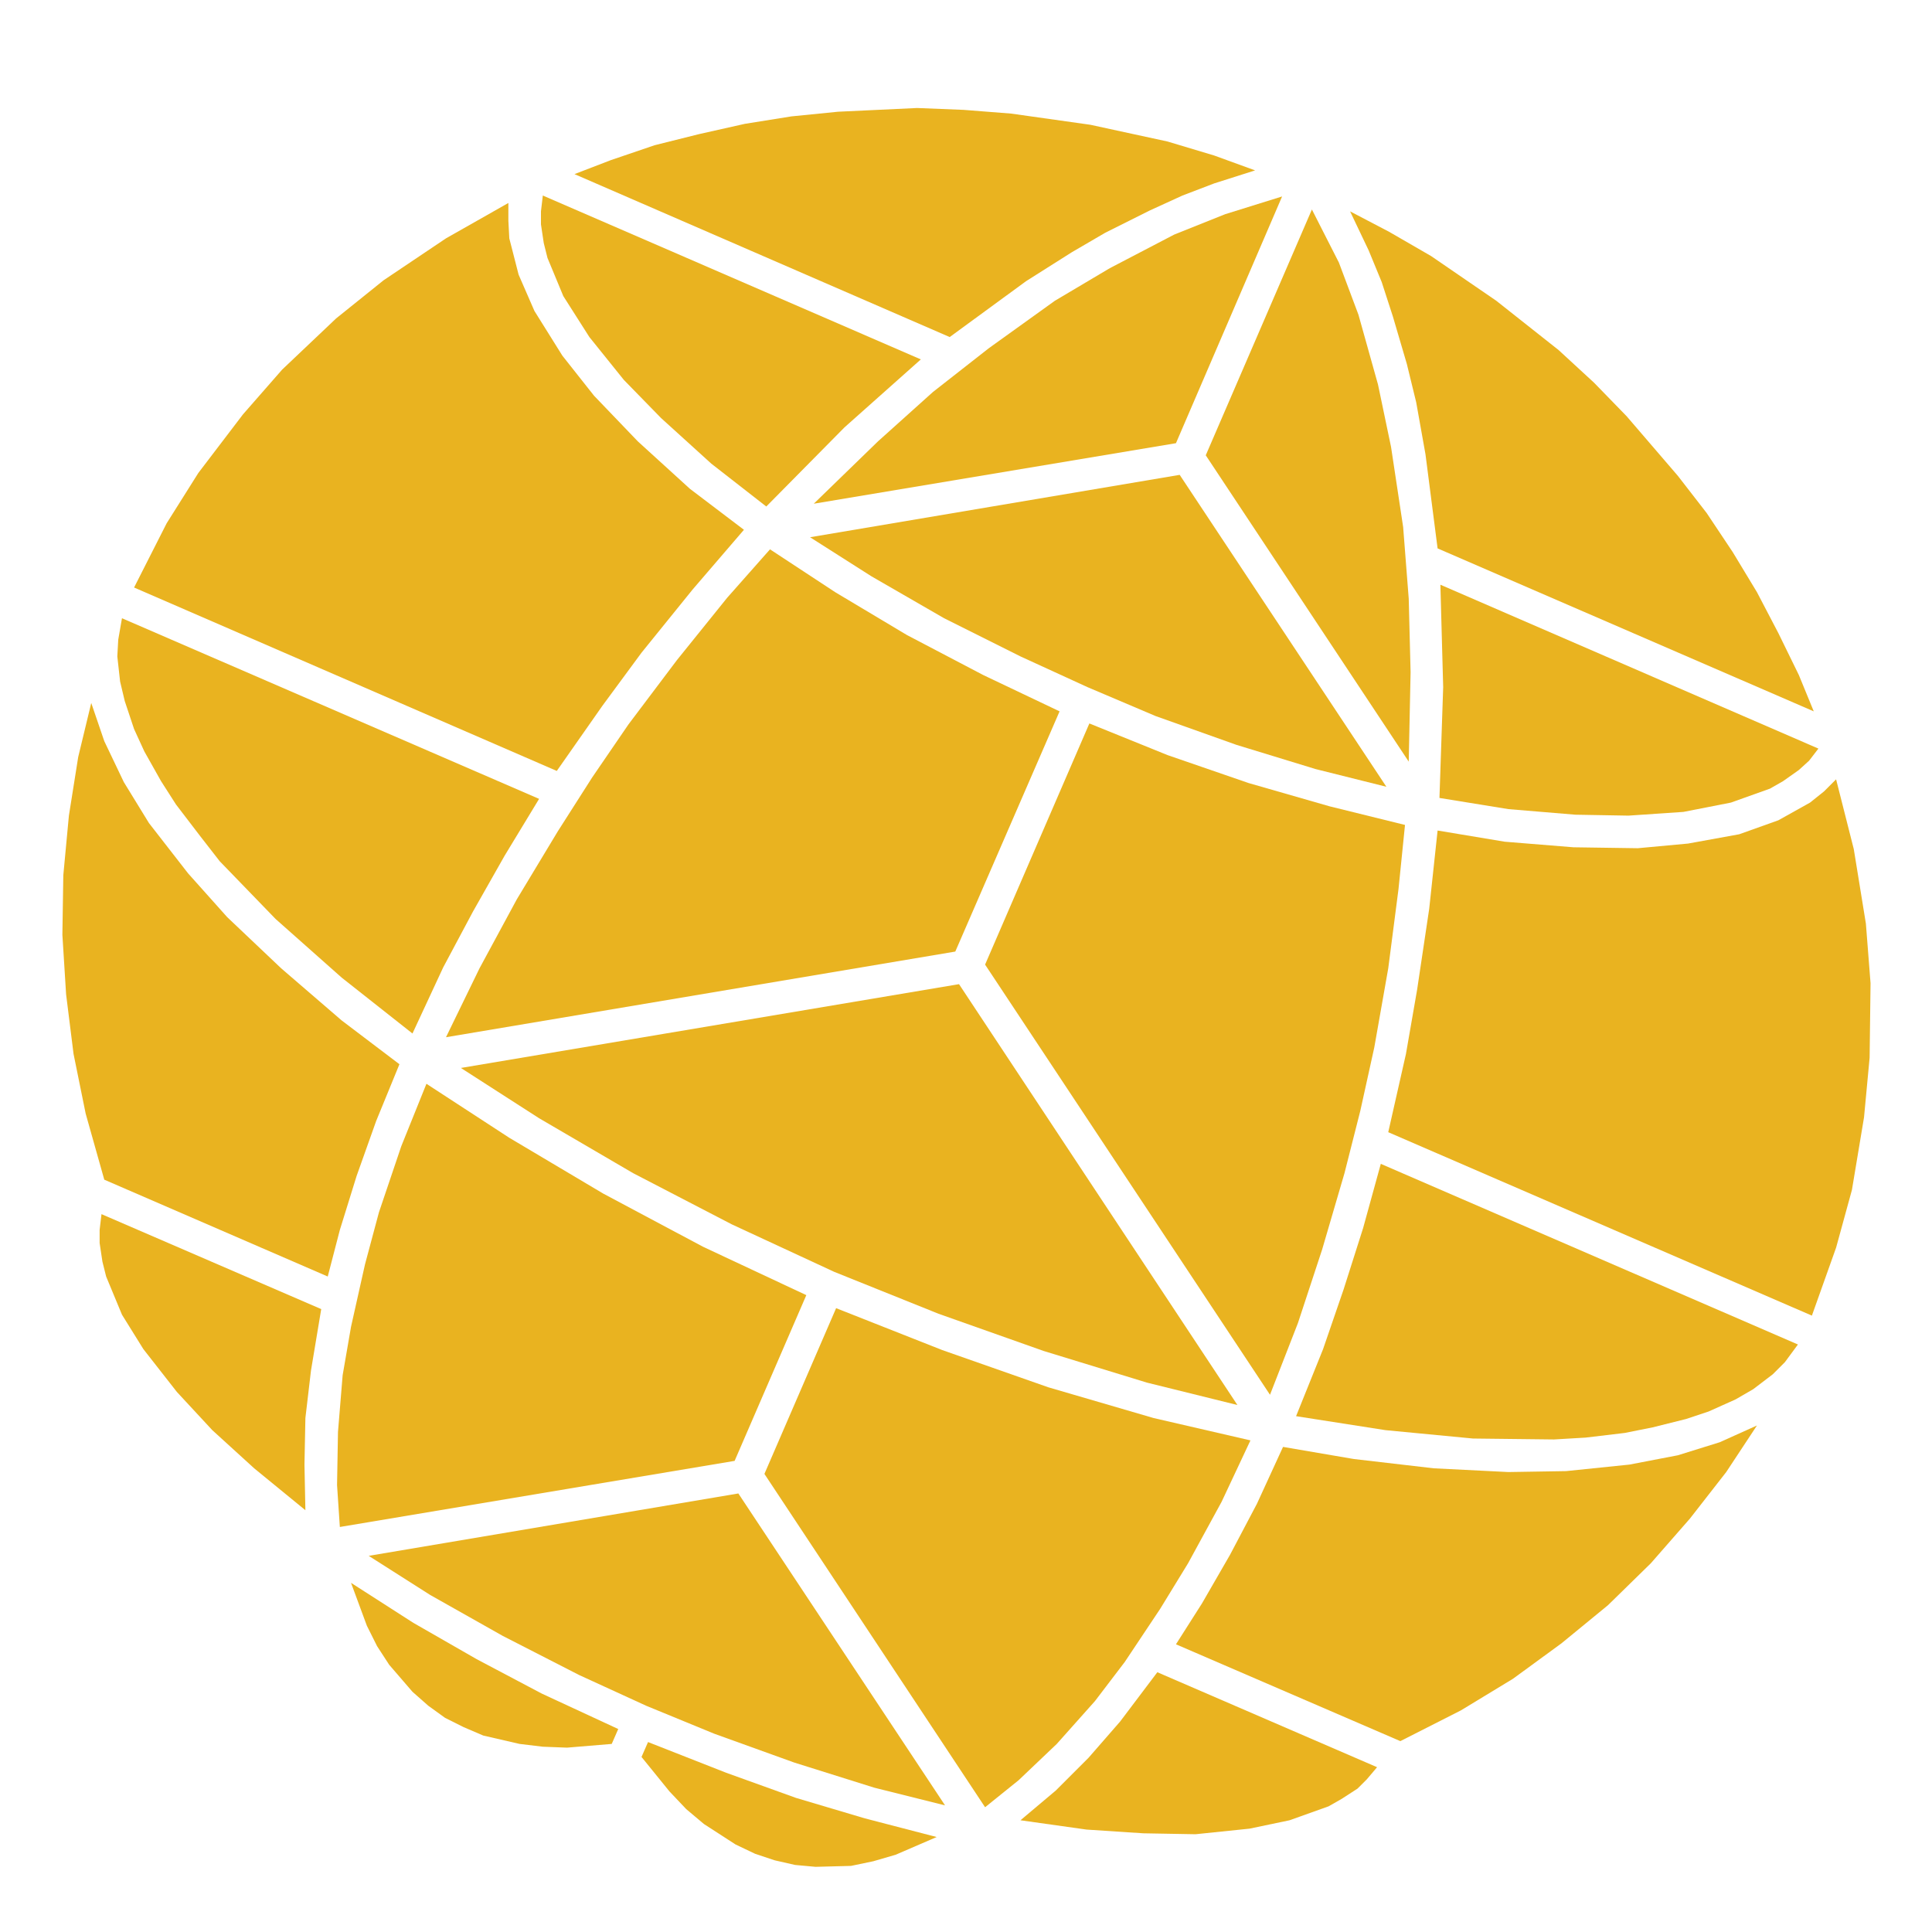
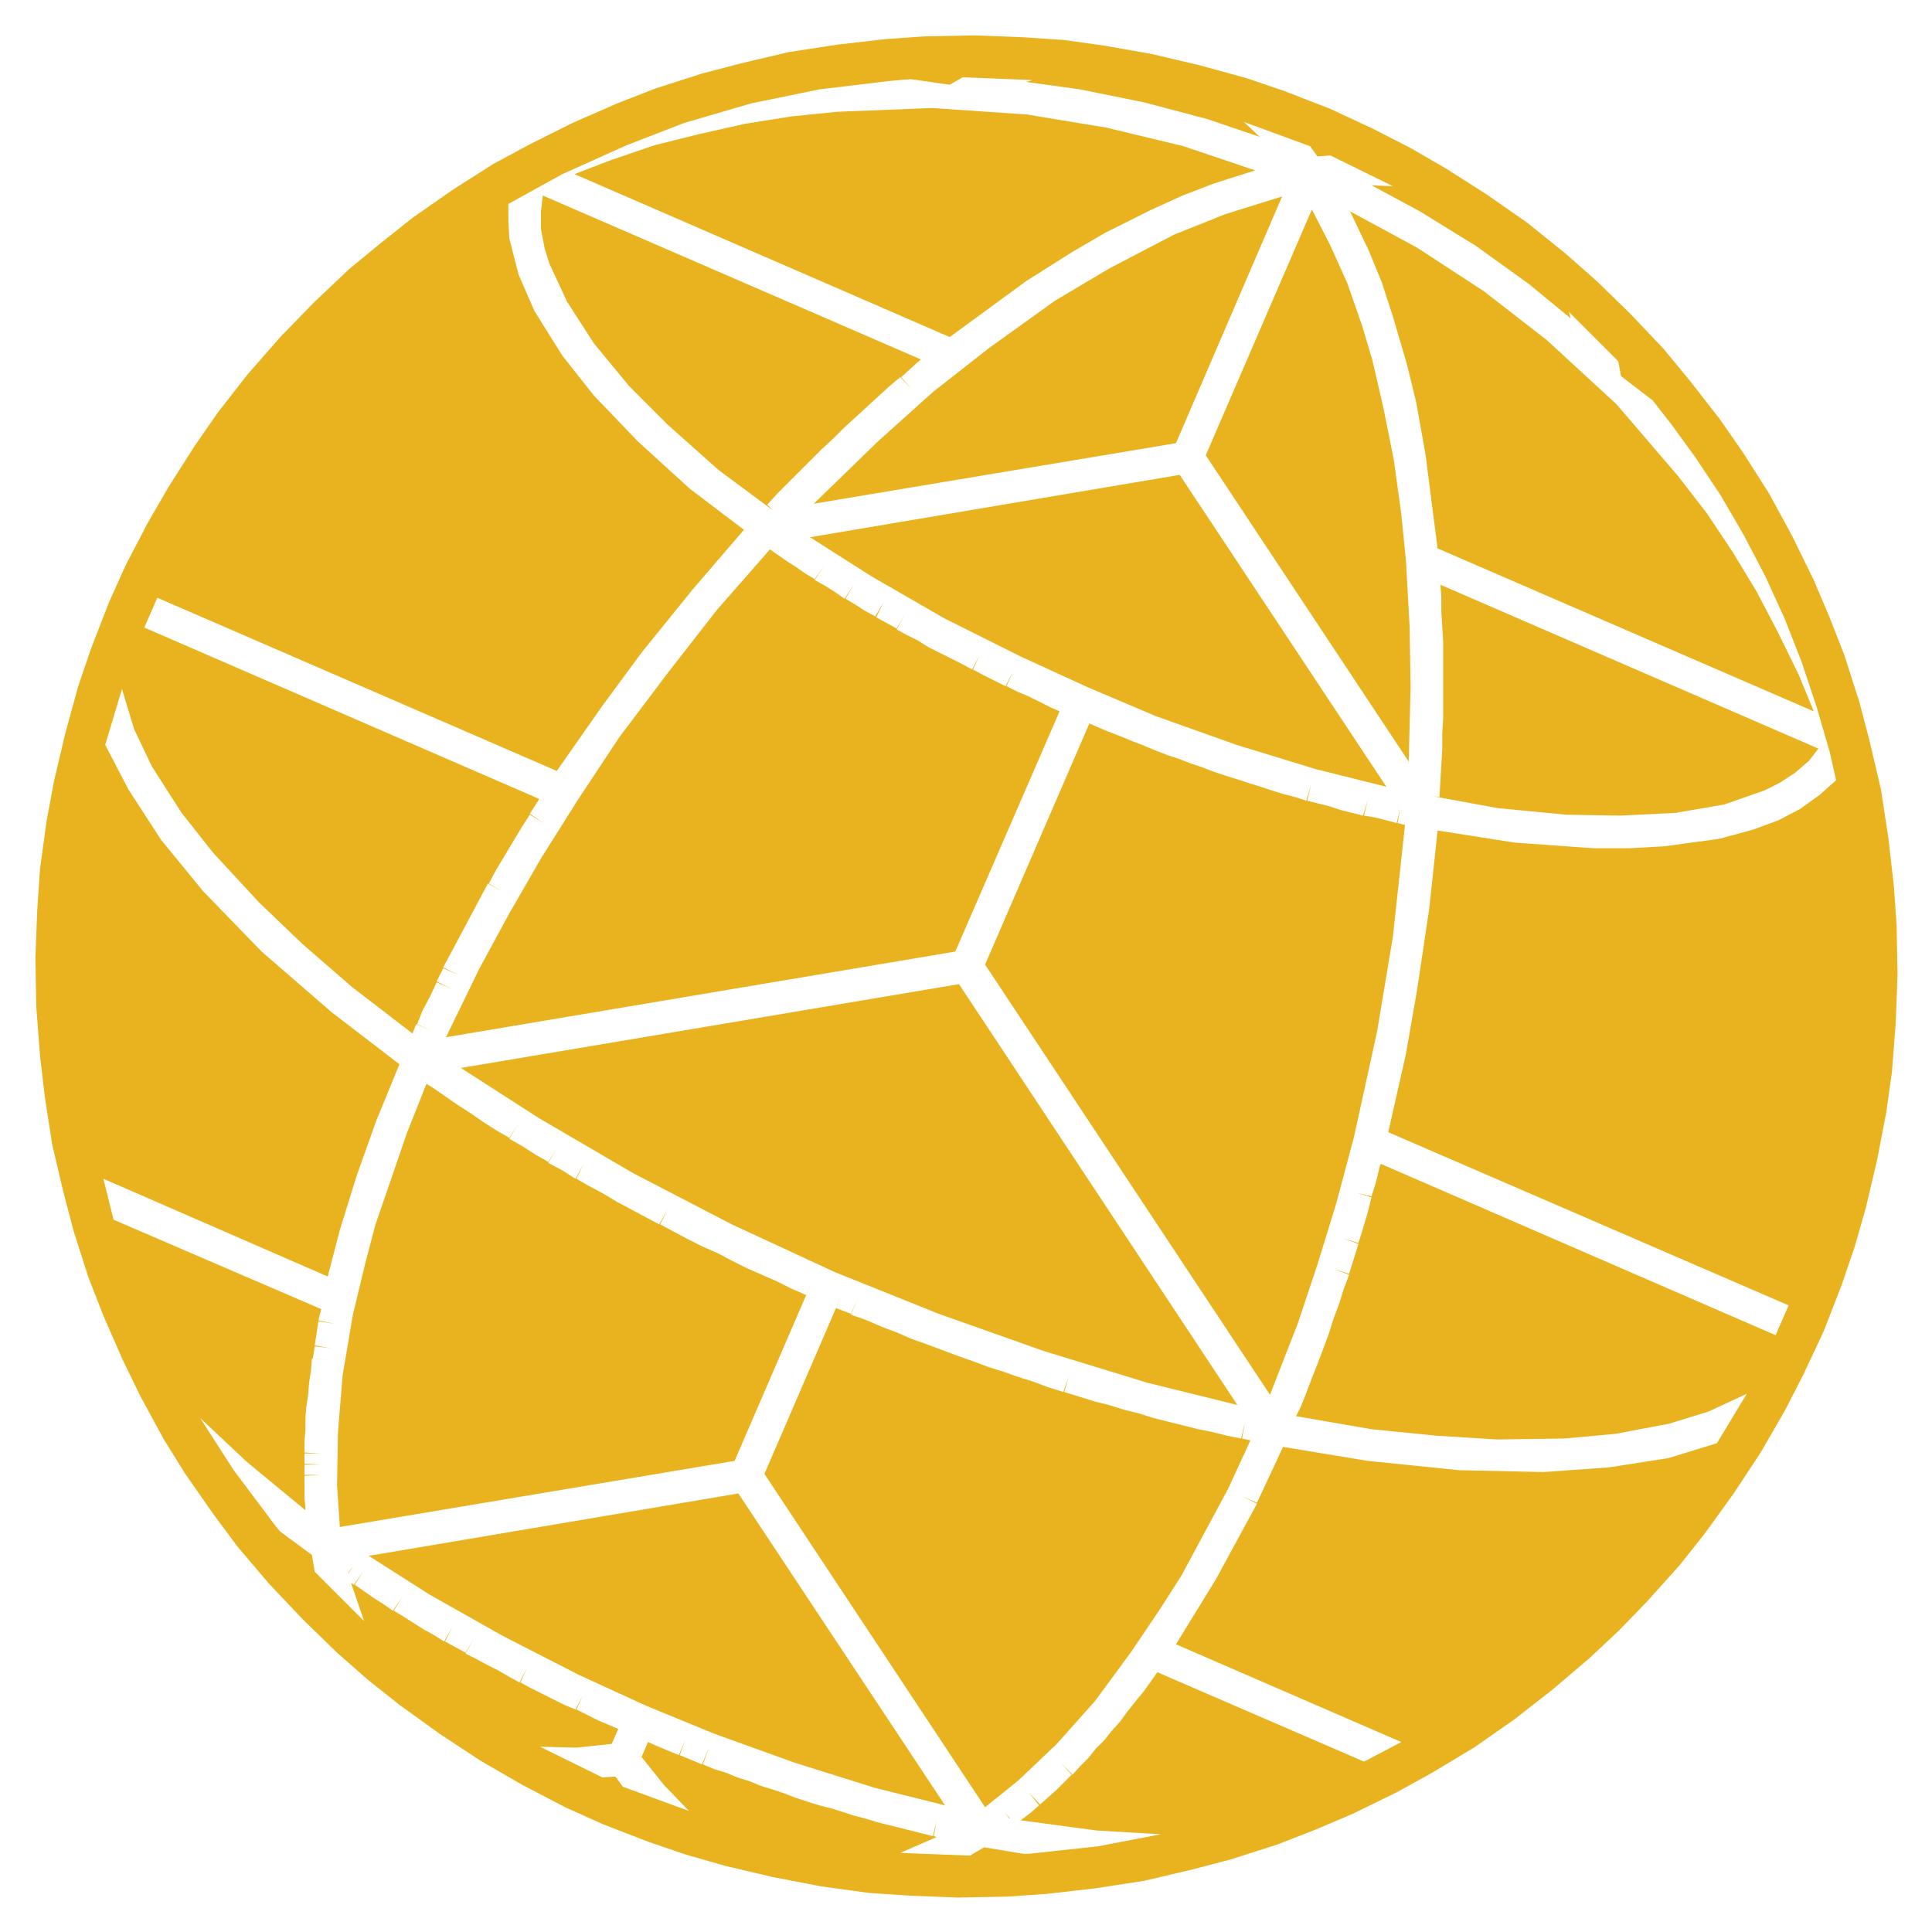
<svg xmlns="http://www.w3.org/2000/svg" viewBox="-1.038 -1.038 2.075 2.075" role="img" aria-label="EARF globe, discs, acid">
-   <path d="M-0.455 -0.828L-0.049 -0.652L-0.131 -0.579L-0.215 -0.494L-0.274 -0.540L-0.328 -0.589L-0.368 -0.630L-0.405 -0.676L-0.433 -0.720L-0.450 -0.761L-0.454 -0.777L-0.457 -0.797L-0.457 -0.811L-0.455 -0.828Z M-0.168 -0.461L0.229 -0.528L0.451 -0.193L0.375 -0.212L0.290 -0.238L0.203 -0.269L0.130 -0.300L0.058 -0.333L-0.024 -0.374L-0.102 -0.419L-0.168 -0.461Z M0.508 -0.181L0.512 -0.300L0.509 -0.410L0.915 -0.234L0.905 -0.221L0.894 -0.211L0.877 -0.199L0.863 -0.191L0.821 -0.176L0.770 -0.166L0.711 -0.162L0.654 -0.163L0.582 -0.169L0.508 -0.181Z" fill="#E9B320" fill-rule="evenodd" />
-   <path d="M-0.907 -0.374L-0.459 -0.180L-0.496 -0.119L-0.530 -0.059L-0.562 0.001L-0.595 0.072L-0.671 0.012L-0.742 -0.051L-0.802 -0.113L-0.823 -0.140L-0.849 -0.174L-0.865 -0.199L-0.883 -0.231L-0.894 -0.255L-0.904 -0.285L-0.909 -0.306L-0.912 -0.333L-0.911 -0.351L-0.907 -0.374Z M-0.543 0.109L-0.008 0.019L0.291 0.471L0.194 0.447L0.083 0.413L-0.030 0.373L-0.142 0.328L-0.252 0.277L-0.358 0.222L-0.459 0.163L-0.543 0.109Z M0.354 0.483L0.383 0.411L0.405 0.347L0.426 0.281L0.445 0.212L0.893 0.406L0.879 0.425L0.866 0.438L0.845 0.454L0.826 0.465L0.797 0.478L0.773 0.486L0.737 0.495L0.707 0.501L0.665 0.506L0.631 0.508L0.544 0.507L0.450 0.498L0.354 0.483Z" fill="#E9B320" fill-rule="evenodd" />
-   <path d="M-0.929 0.266L-0.693 0.368L-0.704 0.434L-0.710 0.485L-0.711 0.535L-0.710 0.584L-0.765 0.539L-0.810 0.498L-0.848 0.457L-0.884 0.411L-0.907 0.374L-0.924 0.333L-0.928 0.317L-0.931 0.297L-0.931 0.283L-0.929 0.266Z M-0.642 0.633L-0.245 0.566L-0.023 0.901L-0.099 0.882L-0.185 0.855L-0.271 0.824L-0.344 0.794L-0.416 0.761L-0.498 0.719L-0.576 0.675L-0.642 0.633Z M0.058 0.917L0.096 0.885L0.131 0.850L0.165 0.811L0.205 0.758L0.441 0.860L0.430 0.873L0.420 0.883L0.403 0.894L0.389 0.902L0.347 0.917L0.304 0.926L0.246 0.932L0.190 0.931L0.129 0.927L0.058 0.917Z" fill="#E9B320" fill-rule="evenodd" />
-   <path d="M-0.349 0.849L-0.342 0.833L-0.258 0.866L-0.183 0.893L-0.109 0.915L-0.032 0.935L-0.076 0.954L-0.100 0.961L-0.124 0.966L-0.162 0.967L-0.184 0.965L-0.206 0.960L-0.227 0.953L-0.248 0.943L-0.282 0.921L-0.301 0.905L-0.319 0.886L-0.349 0.849Z M0.020 0.903L-0.217 0.545L-0.140 0.367L-0.026 0.412L0.088 0.452L0.201 0.485L0.305 0.509L0.274 0.575L0.238 0.641L0.208 0.690L0.170 0.747L0.138 0.789L0.097 0.835L0.056 0.874L0.020 0.903Z M0.326 0.460L0.020 -0.002L0.132 -0.261L0.216 -0.227L0.303 -0.197L0.390 -0.172L0.471 -0.152L0.464 -0.083L0.453 0.002L0.438 0.087L0.423 0.155L0.406 0.222L0.382 0.304L0.356 0.383L0.326 0.460Z M0.475 -0.220L0.257 -0.549L0.371 -0.813L0.400 -0.756L0.421 -0.700L0.442 -0.625L0.456 -0.558L0.469 -0.472L0.475 -0.395L0.477 -0.316L0.475 -0.220Z" fill="#E9B320" fill-rule="evenodd" />
-   <path d="M-0.926 0.229L-0.946 0.158L-0.959 0.094L-0.967 0.030L-0.971 -0.034L-0.970 -0.098L-0.964 -0.162L-0.954 -0.225L-0.940 -0.283L-0.926 -0.242L-0.905 -0.198L-0.878 -0.154L-0.836 -0.100L-0.794 -0.053L-0.736 0.002L-0.671 0.058L-0.609 0.105L-0.634 0.166L-0.655 0.225L-0.673 0.283L-0.686 0.333L-0.926 0.229Z M-0.894 -0.407L-0.859 -0.476L-0.825 -0.530L-0.777 -0.593L-0.735 -0.641L-0.677 -0.696L-0.626 -0.737L-0.559 -0.782L-0.492 -0.820L-0.492 -0.801L-0.491 -0.782L-0.481 -0.743L-0.464 -0.704L-0.434 -0.656L-0.400 -0.613L-0.353 -0.564L-0.297 -0.513L-0.239 -0.469L-0.294 -0.405L-0.349 -0.337L-0.391 -0.280L-0.440 -0.210L-0.894 -0.407Z M-0.421 -0.851L-0.382 -0.866L-0.335 -0.882L-0.287 -0.894L-0.238 -0.905L-0.188 -0.913L-0.138 -0.918L-0.053 -0.922L-0.003 -0.920L0.048 -0.916L0.133 -0.904L0.216 -0.886L0.266 -0.871L0.310 -0.855L0.266 -0.841L0.232 -0.828L0.197 -0.812L0.149 -0.788L0.113 -0.767L0.064 -0.736L-0.018 -0.676L-0.421 -0.851Z M0.412 -0.811L0.454 -0.789L0.499 -0.763L0.569 -0.715L0.636 -0.662L0.674 -0.627L0.709 -0.591L0.764 -0.527L0.795 -0.487L0.823 -0.445L0.849 -0.402L0.872 -0.358L0.894 -0.313L0.910 -0.274L0.506 -0.449L0.493 -0.550L0.483 -0.606L0.473 -0.647L0.458 -0.698L0.446 -0.735L0.432 -0.769L0.412 -0.811Z M0.934 -0.201L0.953 -0.126L0.966 -0.046L0.971 0.018L0.970 0.098L0.964 0.162L0.951 0.240L0.934 0.302L0.908 0.375L0.453 0.178L0.472 0.094L0.484 0.025L0.497 -0.062L0.506 -0.146L0.578 -0.134L0.652 -0.128L0.721 -0.127L0.775 -0.132L0.830 -0.142L0.872 -0.157L0.906 -0.176L0.921 -0.188L0.934 -0.201Z M0.849 0.493L0.816 0.543L0.777 0.593L0.735 0.641L0.689 0.686L0.639 0.727L0.587 0.765L0.531 0.799L0.466 0.832L0.225 0.728L0.253 0.684L0.283 0.632L0.312 0.577L0.340 0.516L0.416 0.529L0.502 0.539L0.582 0.543L0.644 0.542L0.712 0.535L0.764 0.525L0.809 0.511L0.849 0.493Z" fill="#E9B320" fill-rule="evenodd" />
-   <path d="M-0.661 0.662L-0.594 0.705L-0.526 0.744L-0.456 0.781L-0.374 0.819L-0.381 0.835L-0.429 0.839L-0.455 0.838L-0.480 0.835L-0.519 0.826L-0.540 0.817L-0.560 0.807L-0.578 0.794L-0.595 0.779L-0.620 0.750L-0.633 0.730L-0.644 0.708L-0.661 0.662Z M-0.673 0.602L-0.676 0.557L-0.675 0.500L-0.670 0.439L-0.661 0.387L-0.646 0.320L-0.631 0.264L-0.607 0.193L-0.580 0.126L-0.491 0.184L-0.390 0.244L-0.283 0.301L-0.172 0.353L-0.249 0.531L-0.673 0.602Z M-0.559 0.076L-0.523 0.002L-0.483 -0.072L-0.439 -0.145L-0.402 -0.203L-0.363 -0.260L-0.311 -0.329L-0.257 -0.396L-0.211 -0.448L-0.141 -0.402L-0.064 -0.356L0.018 -0.313L0.100 -0.274L-0.012 -0.016L-0.559 0.076Z M-0.164 -0.497L-0.095 -0.564L-0.036 -0.617L0.024 -0.664L0.095 -0.715L0.154 -0.750L0.223 -0.786L0.278 -0.808L0.339 -0.827L0.225 -0.562L-0.164 -0.497Z" fill="#E9B320" fill-rule="evenodd" />
+   <path d="M1.000 0.009L0.998 0.061L0.994 0.113L0.988 0.156L0.978 0.208L0.966 0.259L0.954 0.301L0.940 0.342L0.921 0.391L0.899 0.438L0.879 0.477L0.853 0.522L0.824 0.566L0.793 0.609L0.766 0.643L0.731 0.682L0.701 0.713L0.669 0.743L0.629 0.777L0.588 0.809L0.545 0.839L0.500 0.866L0.462 0.887L0.415 0.910L0.375 0.927L0.334 0.943L0.284 0.959L0.242 0.970L0.191 0.982L0.139 0.990L0.087 0.996L0.044 0.999L-0.009 1.000L-0.061 0.998L-0.105 0.995L-0.156 0.988L-0.208 0.978L-0.259 0.966L-0.301 0.954L-0.342 0.940L-0.391 0.921L-0.431 0.903L-0.477 0.879L-0.522 0.853L-0.566 0.824L-0.609 0.793L-0.643 0.766L-0.676 0.737L-0.713 0.701L-0.749 0.663L-0.783 0.623L-0.809 0.588L-0.839 0.545L-0.862 0.508L-0.887 0.462L-0.906 0.423L-0.927 0.375L-0.943 0.334L-0.959 0.284L-0.970 0.242L-0.982 0.191L-0.990 0.139L-0.995 0.096L-0.999 0.044L-1.000 -0.009L-0.998 -0.061L-0.995 -0.105L-0.988 -0.156L-0.980 -0.199L-0.968 -0.250L-0.954 -0.301L-0.940 -0.342L-0.921 -0.391L-0.903 -0.431L-0.879 -0.477L-0.857 -0.515L-0.829 -0.559L-0.804 -0.595L-0.772 -0.636L-0.737 -0.676L-0.701 -0.713L-0.663 -0.749L-0.629 -0.777L-0.595 -0.804L-0.552 -0.834L-0.508 -0.862L-0.469 -0.883L-0.423 -0.906L-0.375 -0.927L-0.334 -0.943L-0.284 -0.959L-0.242 -0.970L-0.191 -0.982L-0.139 -0.990L-0.087 -0.996L-0.044 -0.999L0.009 -1.000L0.061 -0.998L0.105 -0.995L0.148 -0.989L0.199 -0.980L0.250 -0.968L0.301 -0.954L0.342 -0.940L0.391 -0.921L0.438 -0.899L0.477 -0.879L0.515 -0.857L0.559 -0.829L0.602 -0.799L0.643 -0.766L0.676 -0.737L0.713 -0.701L0.749 -0.663L0.777 -0.629L0.809 -0.588L0.834 -0.552L0.862 -0.508L0.887 -0.462L0.910 -0.415L0.927 -0.375L0.943 -0.334L0.959 -0.284L0.970 -0.242L0.982 -0.191L0.990 -0.139L0.996 -0.087L0.999 -0.044L1.000 0.009Z M-0.927 0.228L-0.916 0.272L-0.693 0.368L-0.696 0.380L-0.678 0.384L-0.696 0.381L-0.698 0.394L-0.681 0.397L-0.698 0.394L-0.700 0.407L-0.683 0.410L-0.700 0.408L-0.702 0.421L-0.685 0.423L-0.703 0.421L-0.704 0.434L-0.687 0.436L-0.704 0.434L-0.706 0.447L-0.689 0.449L-0.706 0.447L-0.707 0.460L-0.690 0.462L-0.707 0.460L-0.709 0.473L-0.691 0.474L-0.709 0.473L-0.710 0.485L-0.692 0.487L-0.710 0.485L-0.710 0.498L-0.693 0.499L-0.710 0.498L-0.711 0.510L-0.693 0.511L-0.711 0.510L-0.711 0.522L-0.694 0.523L-0.711 0.523L-0.711 0.534L-0.694 0.535L-0.711 0.535L-0.711 0.546L-0.694 0.546L-0.711 0.547L-0.711 0.558L-0.694 0.558L-0.711 0.558L-0.711 0.570L-0.693 0.569L-0.711 0.570L-0.710 0.581L-0.692 0.580L-0.710 0.581L-0.710 0.584L-0.773 0.532L-0.823 0.485L-0.787 0.541L-0.742 0.601L-0.737 0.607L-0.703 0.632L-0.700 0.650L-0.647 0.703L-0.661 0.662L-0.658 0.664L-0.648 0.650L-0.657 0.664L-0.647 0.671L-0.638 0.657L-0.647 0.671L-0.637 0.678L-0.627 0.663L-0.637 0.678L-0.626 0.685L-0.617 0.670L-0.626 0.685L-0.616 0.692L-0.606 0.677L-0.615 0.692L-0.605 0.698L-0.596 0.683L-0.605 0.698L-0.594 0.705L-0.585 0.690L-0.594 0.705L-0.583 0.712L-0.574 0.697L-0.583 0.712L-0.572 0.718L-0.563 0.703L-0.572 0.718L-0.561 0.725L-0.552 0.709L-0.560 0.725L-0.549 0.731L-0.541 0.716L-0.549 0.731L-0.538 0.737L-0.529 0.722L-0.538 0.738L-0.526 0.744L-0.518 0.729L-0.526 0.744L-0.515 0.750L-0.506 0.735L-0.515 0.750L-0.503 0.756L-0.495 0.741L-0.503 0.756L-0.491 0.763L-0.483 0.747L-0.491 0.763L-0.480 0.769L-0.472 0.753L-0.479 0.769L-0.468 0.775L-0.460 0.759L-0.468 0.775L-0.456 0.781L-0.448 0.765L-0.456 0.781L-0.444 0.787L-0.436 0.771L-0.444 0.787L-0.432 0.793L-0.424 0.777L-0.432 0.793L-0.420 0.798L-0.412 0.783L-0.419 0.798L-0.407 0.804L-0.400 0.788L-0.407 0.804L-0.395 0.810L-0.388 0.794L-0.395 0.810L-0.383 0.815L-0.376 0.799L-0.383 0.815L-0.374 0.819L-0.381 0.835L-0.419 0.839L-0.458 0.838L-0.391 0.871L-0.377 0.870L-0.369 0.881L-0.298 0.907L-0.325 0.879L-0.349 0.849L-0.342 0.833L-0.333 0.837L-0.327 0.821L-0.333 0.837L-0.321 0.842L-0.314 0.826L-0.321 0.842L-0.309 0.847L-0.302 0.831L-0.308 0.847L-0.296 0.852L-0.290 0.836L-0.296 0.852L-0.284 0.857L-0.277 0.840L-0.283 0.857L-0.271 0.862L-0.265 0.845L-0.271 0.862L-0.258 0.866L-0.252 0.850L-0.258 0.866L-0.246 0.871L-0.240 0.855L-0.246 0.871L-0.233 0.875L-0.227 0.859L-0.233 0.875L-0.221 0.880L-0.215 0.863L-0.221 0.880L-0.208 0.884L-0.203 0.868L-0.208 0.884L-0.196 0.888L-0.190 0.872L-0.196 0.888L-0.183 0.893L-0.178 0.876L-0.183 0.893L-0.171 0.897L-0.165 0.880L-0.171 0.897L-0.158 0.901L-0.153 0.884L-0.158 0.901L-0.146 0.904L-0.141 0.888L-0.146 0.904L-0.133 0.908L-0.128 0.891L-0.133 0.908L-0.121 0.912L-0.116 0.895L-0.121 0.912L-0.109 0.915L-0.104 0.898L-0.109 0.915L-0.096 0.919L-0.092 0.902L-0.096 0.919L-0.084 0.922L-0.080 0.905L-0.084 0.922L-0.072 0.925L-0.068 0.908L-0.072 0.925L-0.060 0.928L-0.055 0.911L-0.060 0.928L-0.048 0.931L-0.044 0.914L-0.048 0.931L-0.036 0.934L-0.032 0.917L-0.035 0.934L-0.032 0.935L-0.071 0.952L0.004 0.955L0.007 0.953L0.000 0.942L0.007 0.953L0.019 0.946L0.061 0.953L0.067 0.953L0.141 0.945L0.209 0.932L0.140 0.928L0.058 0.917L0.061 0.915L0.050 0.902L0.061 0.915L0.070 0.908L0.059 0.895L0.070 0.908L0.078 0.901L0.067 0.887L0.079 0.900L0.087 0.893L0.076 0.880L0.087 0.893L0.096 0.885L0.084 0.872L0.096 0.885L0.105 0.876L0.093 0.864L0.105 0.876L0.113 0.868L0.101 0.855L0.114 0.868L0.122 0.859L0.110 0.847L0.122 0.859L0.131 0.850L0.118 0.838L0.131 0.850L0.139 0.840L0.126 0.829L0.139 0.840L0.148 0.831L0.135 0.819L0.148 0.831L0.156 0.821L0.143 0.810L0.156 0.821L0.165 0.811L0.151 0.800L0.165 0.811L0.173 0.800L0.159 0.789L0.173 0.800L0.181 0.790L0.168 0.779L0.181 0.790L0.190 0.779L0.176 0.768L0.190 0.779L0.198 0.768L0.184 0.758L0.198 0.768L0.205 0.758L0.427 0.854L0.467 0.833L0.225 0.728L0.268 0.658L0.312 0.577L0.296 0.569L0.312 0.576L0.340 0.516L0.431 0.531L0.529 0.541L0.620 0.543L0.690 0.538L0.754 0.528L0.806 0.512L0.838 0.459L0.797 0.478L0.755 0.491L0.697 0.502L0.642 0.507L0.570 0.508L0.505 0.504L0.435 0.497L0.354 0.483L0.359 0.473L0.342 0.467L0.359 0.473L0.365 0.458L0.349 0.451L0.365 0.458L0.371 0.442L0.355 0.436L0.371 0.442L0.377 0.427L0.361 0.421L0.377 0.427L0.383 0.411L0.366 0.405L0.383 0.411L0.389 0.395L0.372 0.389L0.389 0.395L0.394 0.379L0.378 0.373L0.394 0.379L0.400 0.363L0.383 0.357L0.400 0.363L0.405 0.347L0.389 0.341L0.405 0.347L0.411 0.331L0.394 0.325L0.411 0.330L0.416 0.314L0.399 0.309L0.416 0.314L0.421 0.298L0.404 0.292L0.421 0.297L0.426 0.281L0.409 0.276L0.426 0.281L0.431 0.264L0.414 0.259L0.431 0.264L0.435 0.248L0.419 0.243L0.435 0.247L0.440 0.231L0.423 0.226L0.440 0.231L0.444 0.214L0.428 0.209L0.444 0.214L0.445 0.212L0.869 0.396L0.883 0.364L0.453 0.178L0.472 0.094L0.484 0.025L0.497 -0.062L0.506 -0.146L0.589 -0.133L0.673 -0.127L0.712 -0.127L0.749 -0.129L0.808 -0.137L0.845 -0.147L0.872 -0.157L0.895 -0.169L0.916 -0.184L0.934 -0.200L0.927 -0.231L0.913 -0.279L0.897 -0.327L0.879 -0.373L0.858 -0.419L0.835 -0.463L0.810 -0.506L0.782 -0.548L0.758 -0.581L0.737 -0.608L0.703 -0.634L0.700 -0.650L0.647 -0.703L0.649 -0.696L0.604 -0.733L0.547 -0.774L0.487 -0.811L0.435 -0.839L0.458 -0.838L0.391 -0.871L0.377 -0.870L0.369 -0.881L0.298 -0.907L0.315 -0.891L0.259 -0.910L0.191 -0.928L0.122 -0.942L0.064 -0.950L0.071 -0.952L-0.004 -0.955L-0.018 -0.947L-0.060 -0.953L-0.083 -0.951L-0.158 -0.942L-0.231 -0.927L-0.303 -0.906L-0.365 -0.882L-0.434 -0.851L-0.492 -0.819L-0.492 -0.801L-0.491 -0.782L-0.481 -0.743L-0.464 -0.704L-0.434 -0.656L-0.400 -0.613L-0.353 -0.564L-0.297 -0.513L-0.239 -0.469L-0.294 -0.405L-0.349 -0.337L-0.391 -0.280L-0.440 -0.210L-0.869 -0.396L-0.883 -0.364L-0.459 -0.180L-0.460 -0.178L-0.445 -0.169L-0.460 -0.178L-0.469 -0.164L-0.454 -0.154L-0.469 -0.163L-0.478 -0.149L-0.463 -0.140L-0.478 -0.149L-0.487 -0.134L-0.472 -0.125L-0.487 -0.134L-0.496 -0.119L-0.481 -0.110L-0.496 -0.119L-0.505 -0.104L-0.490 -0.095L-0.505 -0.104L-0.513 -0.089L-0.498 -0.080L-0.514 -0.089L-0.522 -0.074L-0.507 -0.065L-0.522 -0.074L-0.530 -0.059L-0.515 -0.050L-0.530 -0.059L-0.538 -0.044L-0.523 -0.036L-0.538 -0.044L-0.546 -0.029L-0.531 -0.021L-0.546 -0.029L-0.554 -0.014L-0.538 -0.006L-0.554 -0.014L-0.562 0.001L-0.546 0.009L-0.562 0.002L-0.569 0.016L-0.553 0.024L-0.569 0.017L-0.576 0.032L-0.561 0.039L-0.576 0.032L-0.584 0.047L-0.568 0.054L-0.584 0.047L-0.590 0.062L-0.575 0.069L-0.591 0.062L-0.595 0.072L-0.660 0.022L-0.713 -0.024L-0.760 -0.069L-0.809 -0.122L-0.843 -0.165L-0.875 -0.215L-0.894 -0.255L-0.907 -0.298L-0.925 -0.238L-0.900 -0.190L-0.865 -0.136L-0.820 -0.081L-0.757 -0.016L-0.682 0.049L-0.609 0.105L-0.634 0.166L-0.655 0.225L-0.673 0.283L-0.686 0.333L-0.927 0.228Z M-0.678 0.370L-0.678 0.370L-0.676 0.370L-0.678 0.370Z M-0.659 0.374L-0.646 0.320L-0.635 0.278L-0.601 0.179L-0.580 0.126L-0.572 0.131L-0.562 0.117L-0.572 0.131L-0.559 0.140L-0.549 0.126L-0.559 0.140L-0.546 0.149L-0.536 0.135L-0.546 0.149L-0.532 0.158L-0.523 0.143L-0.532 0.158L-0.519 0.167L-0.509 0.152L-0.519 0.167L-0.505 0.176L-0.496 0.161L-0.505 0.176L-0.491 0.184L-0.482 0.170L-0.491 0.185L-0.477 0.193L-0.468 0.178L-0.477 0.193L-0.463 0.202L-0.454 0.187L-0.463 0.202L-0.449 0.210L-0.440 0.195L-0.449 0.211L-0.434 0.219L-0.425 0.204L-0.434 0.219L-0.420 0.228L-0.411 0.212L-0.419 0.228L-0.405 0.236L-0.396 0.221L-0.405 0.236L-0.390 0.244L-0.381 0.229L-0.390 0.244L-0.375 0.253L-0.367 0.237L-0.375 0.253L-0.360 0.261L-0.352 0.245L-0.360 0.261L-0.345 0.269L-0.337 0.253L-0.345 0.269L-0.330 0.277L-0.321 0.261L-0.329 0.277L-0.314 0.285L-0.306 0.269L-0.314 0.285L-0.299 0.293L-0.291 0.277L-0.299 0.293L-0.283 0.301L-0.275 0.285L-0.283 0.301L-0.267 0.308L-0.260 0.293L-0.267 0.308L-0.252 0.316L-0.244 0.300L-0.252 0.316L-0.236 0.324L-0.228 0.308L-0.236 0.324L-0.220 0.331L-0.213 0.315L-0.220 0.331L-0.204 0.338L-0.197 0.322L-0.204 0.338L-0.188 0.346L-0.181 0.330L-0.188 0.346L-0.172 0.353L-0.167 0.341L-0.249 0.531L-0.673 0.602L-0.676 0.557L-0.675 0.500L-0.670 0.439L-0.659 0.374Z M-0.642 0.633L-0.245 0.566L-0.023 0.901L-0.099 0.882L-0.185 0.855L-0.271 0.824L-0.344 0.794L-0.416 0.761L-0.498 0.719L-0.576 0.675L-0.642 0.633Z M0.046 0.915L0.041 0.909L0.047 0.915L0.046 0.915Z M0.000 0.942L0.000 0.942L0.000 0.942L0.000 0.942Z M-0.022 0.930L-0.020 0.920L-0.022 0.930L-0.022 0.930Z M-0.378 0.857L-0.378 0.857L-0.379 0.852L-0.378 0.857Z M-0.363 0.805L-0.363 0.805L-0.363 0.805L-0.363 0.805Z M-0.339 0.815L-0.339 0.815L-0.339 0.815L-0.339 0.815Z M-0.664 0.651L-0.658 0.643L-0.664 0.652L-0.664 0.651Z M-0.700 0.592L-0.700 0.592L-0.691 0.591L-0.700 0.592Z M0.194 0.748L0.194 0.748L0.192 0.746L0.194 0.748Z M0.177 0.736L0.138 0.789L0.097 0.835L0.056 0.874L0.020 0.903L-0.217 0.545L-0.135 0.355L-0.140 0.367L-0.124 0.373L-0.117 0.357L-0.124 0.374L-0.107 0.380L-0.101 0.364L-0.107 0.380L-0.091 0.387L-0.085 0.371L-0.091 0.387L-0.075 0.393L-0.068 0.377L-0.075 0.393L-0.059 0.400L-0.052 0.383L-0.059 0.400L-0.042 0.406L-0.036 0.390L-0.042 0.406L-0.026 0.412L-0.020 0.396L-0.026 0.412L-0.010 0.418L-0.004 0.402L-0.010 0.418L0.007 0.424L0.013 0.408L0.007 0.424L0.023 0.430L0.029 0.413L0.023 0.430L0.039 0.435L0.045 0.419L0.039 0.435L0.056 0.441L0.061 0.424L0.056 0.441L0.072 0.446L0.077 0.430L0.072 0.446L0.088 0.452L0.094 0.435L0.088 0.452L0.104 0.457L0.110 0.440L0.105 0.457L0.121 0.462L0.126 0.445L0.121 0.462L0.137 0.467L0.142 0.450L0.137 0.467L0.153 0.471L0.158 0.454L0.153 0.471L0.169 0.476L0.174 0.459L0.169 0.476L0.185 0.480L0.190 0.463L0.185 0.480L0.201 0.485L0.206 0.468L0.201 0.485L0.217 0.489L0.221 0.472L0.217 0.489L0.233 0.493L0.237 0.476L0.233 0.493L0.249 0.497L0.253 0.480L0.249 0.497L0.264 0.500L0.268 0.483L0.264 0.500L0.280 0.504L0.284 0.487L0.280 0.504L0.295 0.507L0.299 0.490L0.296 0.507L0.305 0.509L0.281 0.561L0.231 0.654L0.208 0.690L0.177 0.736Z M-0.133 0.351L-0.133 0.351L-0.133 0.351L-0.133 0.351Z M0.291 0.471L0.194 0.447L0.083 0.413L-0.030 0.373L-0.142 0.328L-0.252 0.277L-0.358 0.222L-0.459 0.163L-0.543 0.109L-0.008 0.019L0.291 0.471Z M0.416 0.184L0.397 0.255L0.377 0.320L0.356 0.383L0.326 0.460L0.020 -0.002L0.132 -0.261L0.141 -0.257L0.148 -0.273L0.141 -0.257L0.153 -0.252L0.160 -0.268L0.153 -0.252L0.166 -0.247L0.172 -0.263L0.166 -0.247L0.178 -0.242L0.185 -0.258L0.178 -0.242L0.191 -0.237L0.197 -0.253L0.191 -0.237L0.203 -0.232L0.209 -0.248L0.203 -0.232L0.216 -0.227L0.222 -0.244L0.216 -0.227L0.228 -0.223L0.234 -0.239L0.228 -0.223L0.241 -0.218L0.247 -0.235L0.241 -0.218L0.253 -0.214L0.259 -0.230L0.253 -0.214L0.266 -0.209L0.272 -0.226L0.266 -0.209L0.278 -0.205L0.284 -0.222L0.278 -0.205L0.291 -0.201L0.296 -0.218L0.291 -0.201L0.303 -0.197L0.309 -0.214L0.303 -0.197L0.316 -0.193L0.321 -0.210L0.316 -0.193L0.328 -0.189L0.333 -0.206L0.328 -0.189L0.341 -0.185L0.346 -0.202L0.341 -0.185L0.353 -0.182L0.358 -0.199L0.353 -0.182L0.365 -0.178L0.370 -0.195L0.366 -0.178L0.378 -0.175L0.382 -0.192L0.378 -0.175L0.390 -0.172L0.395 -0.189L0.390 -0.172L0.402 -0.168L0.407 -0.185L0.402 -0.168L0.414 -0.165L0.419 -0.182L0.414 -0.165L0.426 -0.162L0.431 -0.179L0.427 -0.162L0.439 -0.160L0.443 -0.177L0.439 -0.160L0.451 -0.157L0.454 -0.174L0.451 -0.157L0.462 -0.154L0.466 -0.170L0.463 -0.154L0.471 -0.152L0.458 -0.032L0.441 0.070L0.416 0.184L0.433 0.188L0.416 0.184Z M0.000 0.000L0.000 0.000L0.000 0.000L0.000 0.000Z M-0.559 0.076L-0.523 0.002L-0.491 -0.057L-0.457 -0.116L-0.418 -0.178L-0.433 -0.188L-0.418 -0.178L-0.373 -0.246L-0.321 -0.315L-0.268 -0.383L-0.211 -0.448L-0.204 -0.443L-0.194 -0.457L-0.204 -0.443L-0.194 -0.436L-0.184 -0.451L-0.194 -0.436L-0.183 -0.429L-0.174 -0.444L-0.183 -0.429L-0.173 -0.422L-0.163 -0.437L-0.173 -0.422L-0.163 -0.416L-0.153 -0.430L-0.163 -0.415L-0.152 -0.409L-0.143 -0.424L-0.152 -0.409L-0.141 -0.402L-0.132 -0.417L-0.141 -0.402L-0.131 -0.395L-0.121 -0.410L-0.130 -0.395L-0.120 -0.389L-0.111 -0.404L-0.120 -0.389L-0.109 -0.382L-0.100 -0.397L-0.109 -0.382L-0.098 -0.376L-0.089 -0.391L-0.097 -0.375L-0.086 -0.369L-0.078 -0.384L-0.086 -0.369L-0.075 -0.363L-0.066 -0.378L-0.075 -0.362L-0.064 -0.356L-0.055 -0.371L-0.064 -0.356L-0.052 -0.350L-0.044 -0.365L-0.052 -0.350L-0.041 -0.343L-0.032 -0.359L-0.041 -0.343L-0.029 -0.337L-0.021 -0.353L-0.029 -0.337L-0.017 -0.331L-0.009 -0.346L-0.017 -0.331L-0.005 -0.325L0.003 -0.340L-0.005 -0.325L0.006 -0.319L0.014 -0.334L0.007 -0.319L0.018 -0.313L0.026 -0.328L0.018 -0.313L0.030 -0.307L0.038 -0.323L0.030 -0.307L0.042 -0.301L0.050 -0.317L0.043 -0.301L0.055 -0.295L0.062 -0.311L0.055 -0.295L0.067 -0.290L0.074 -0.305L0.067 -0.290L0.079 -0.284L0.086 -0.300L0.079 -0.284L0.091 -0.278L0.098 -0.294L0.091 -0.278L0.100 -0.274L-0.012 -0.016L-0.559 0.076Z M-0.168 -0.461L0.229 -0.528L0.451 -0.193L0.375 -0.212L0.290 -0.238L0.203 -0.269L0.130 -0.300L0.058 -0.333L-0.024 -0.374L-0.102 -0.419L-0.168 -0.461Z M0.500 -0.183L0.508 -0.182L0.509 -0.199L0.492 -0.200L0.509 -0.199L0.510 -0.216L0.493 -0.217L0.510 -0.216L0.511 -0.233L0.493 -0.234L0.511 -0.233L0.511 -0.250L0.494 -0.250L0.511 -0.250L0.512 -0.267L0.494 -0.267L0.512 -0.267L0.512 -0.283L0.495 -0.284L0.512 -0.283L0.512 -0.300L0.495 -0.300L0.512 -0.300L0.512 -0.316L0.495 -0.316L0.512 -0.316L0.512 -0.333L0.494 -0.332L0.512 -0.333L0.512 -0.349L0.494 -0.349L0.512 -0.349L0.511 -0.365L0.494 -0.365L0.511 -0.365L0.510 -0.381L0.493 -0.381L0.510 -0.381L0.510 -0.397L0.492 -0.396L0.510 -0.397L0.509 -0.410L0.915 -0.234L0.905 -0.221L0.890 -0.208L0.873 -0.197L0.857 -0.189L0.814 -0.174L0.762 -0.165L0.702 -0.162L0.644 -0.163L0.571 -0.170L0.500 -0.183Z M0.477 -0.300L0.475 -0.220L0.257 -0.549L0.371 -0.813L0.390 -0.776L0.409 -0.734L0.425 -0.688L0.436 -0.651L0.448 -0.599L0.459 -0.544L0.467 -0.486L0.472 -0.436L0.489 -0.437L0.472 -0.436L0.476 -0.364L0.477 -0.300Z M0.225 -0.562L-0.164 -0.497L-0.095 -0.564L-0.036 -0.617L0.024 -0.664L0.095 -0.715L0.154 -0.750L0.223 -0.786L0.278 -0.808L0.339 -0.827L0.225 -0.562Z M-0.208 -0.490L-0.266 -0.533L-0.321 -0.582L-0.362 -0.623L-0.400 -0.669L-0.429 -0.714L-0.448 -0.755L-0.453 -0.771L-0.457 -0.792L-0.457 -0.811L-0.455 -0.828L-0.049 -0.652L-0.058 -0.644L-0.047 -0.630L-0.058 -0.644L-0.070 -0.633L-0.059 -0.620L-0.071 -0.633L-0.083 -0.623L-0.071 -0.610L-0.083 -0.623L-0.095 -0.612L-0.083 -0.599L-0.095 -0.612L-0.107 -0.601L-0.095 -0.588L-0.107 -0.601L-0.119 -0.590L-0.107 -0.577L-0.119 -0.590L-0.131 -0.579L-0.119 -0.566L-0.131 -0.579L-0.143 -0.567L-0.131 -0.555L-0.143 -0.567L-0.155 -0.556L-0.143 -0.543L-0.155 -0.556L-0.167 -0.544L-0.155 -0.532L-0.167 -0.544L-0.179 -0.532L-0.167 -0.520L-0.179 -0.532L-0.191 -0.520L-0.178 -0.508L-0.191 -0.520L-0.203 -0.508L-0.190 -0.496L-0.203 -0.508L-0.214 -0.496L-0.208 -0.490Z M-0.042 -0.649L-0.042 -0.649L-0.035 -0.640L-0.042 -0.649Z M0.412 -0.811L0.484 -0.772L0.556 -0.725L0.623 -0.673L0.698 -0.604L0.764 -0.527L0.795 -0.487L0.823 -0.445L0.849 -0.402L0.872 -0.358L0.894 -0.313L0.910 -0.274L0.506 -0.449L0.493 -0.550L0.483 -0.606L0.473 -0.647L0.458 -0.698L0.446 -0.735L0.432 -0.769L0.412 -0.811Z M0.491 -0.412L0.502 -0.413L0.502 -0.413L0.491 -0.412Z M0.135 -0.278L0.135 -0.278L0.135 -0.278L0.135 -0.278Z M0.123 -0.284L0.123 -0.284L0.123 -0.284L0.123 -0.284Z M0.111 -0.289L0.111 -0.289L0.111 -0.289L0.111 -0.289Z M0.310 -0.855L0.266 -0.841L0.232 -0.828L0.197 -0.812L0.149 -0.788L0.113 -0.767L0.064 -0.736L-0.018 -0.676L-0.421 -0.851L-0.382 -0.866L-0.335 -0.882L-0.287 -0.894L-0.238 -0.905L-0.188 -0.913L-0.138 -0.918L-0.037 -0.922L0.065 -0.915L0.150 -0.901L0.233 -0.881L0.310 -0.855Z M-0.165 0.337L-0.165 0.337L-0.165 0.337L-0.165 0.337Z" fill="#E9B320" fill-rule="evenodd" />
</svg>
